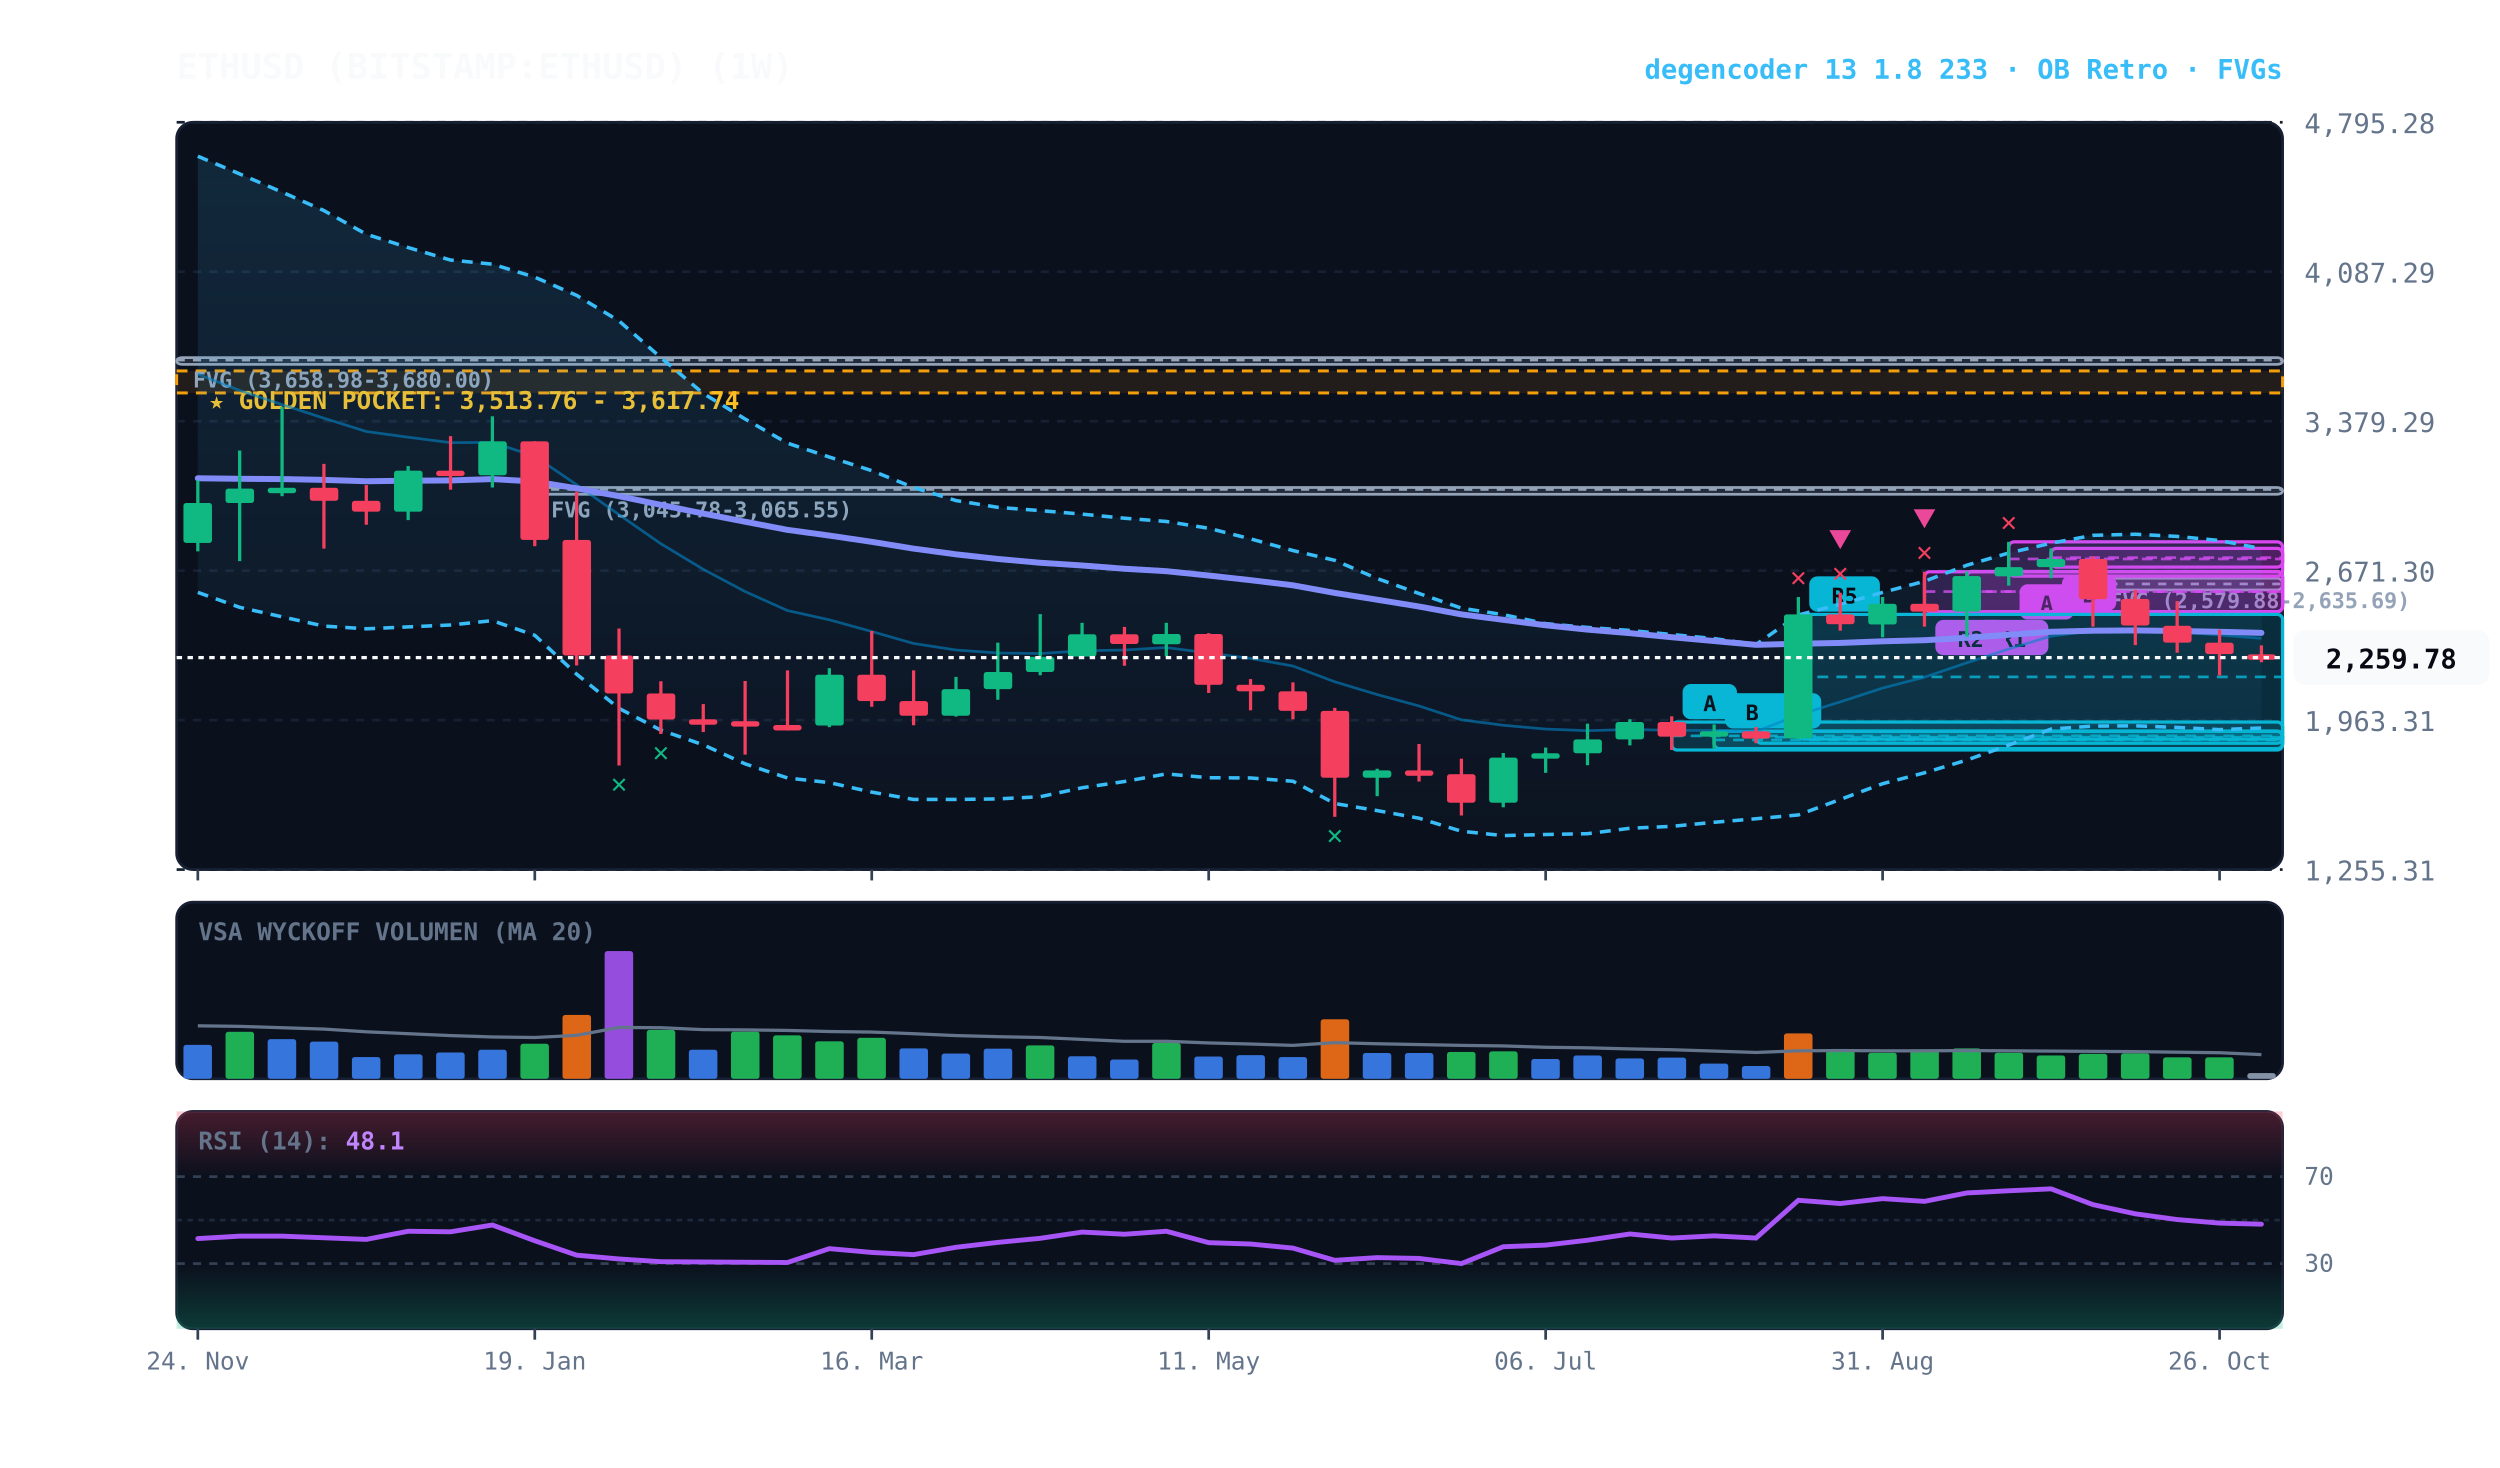
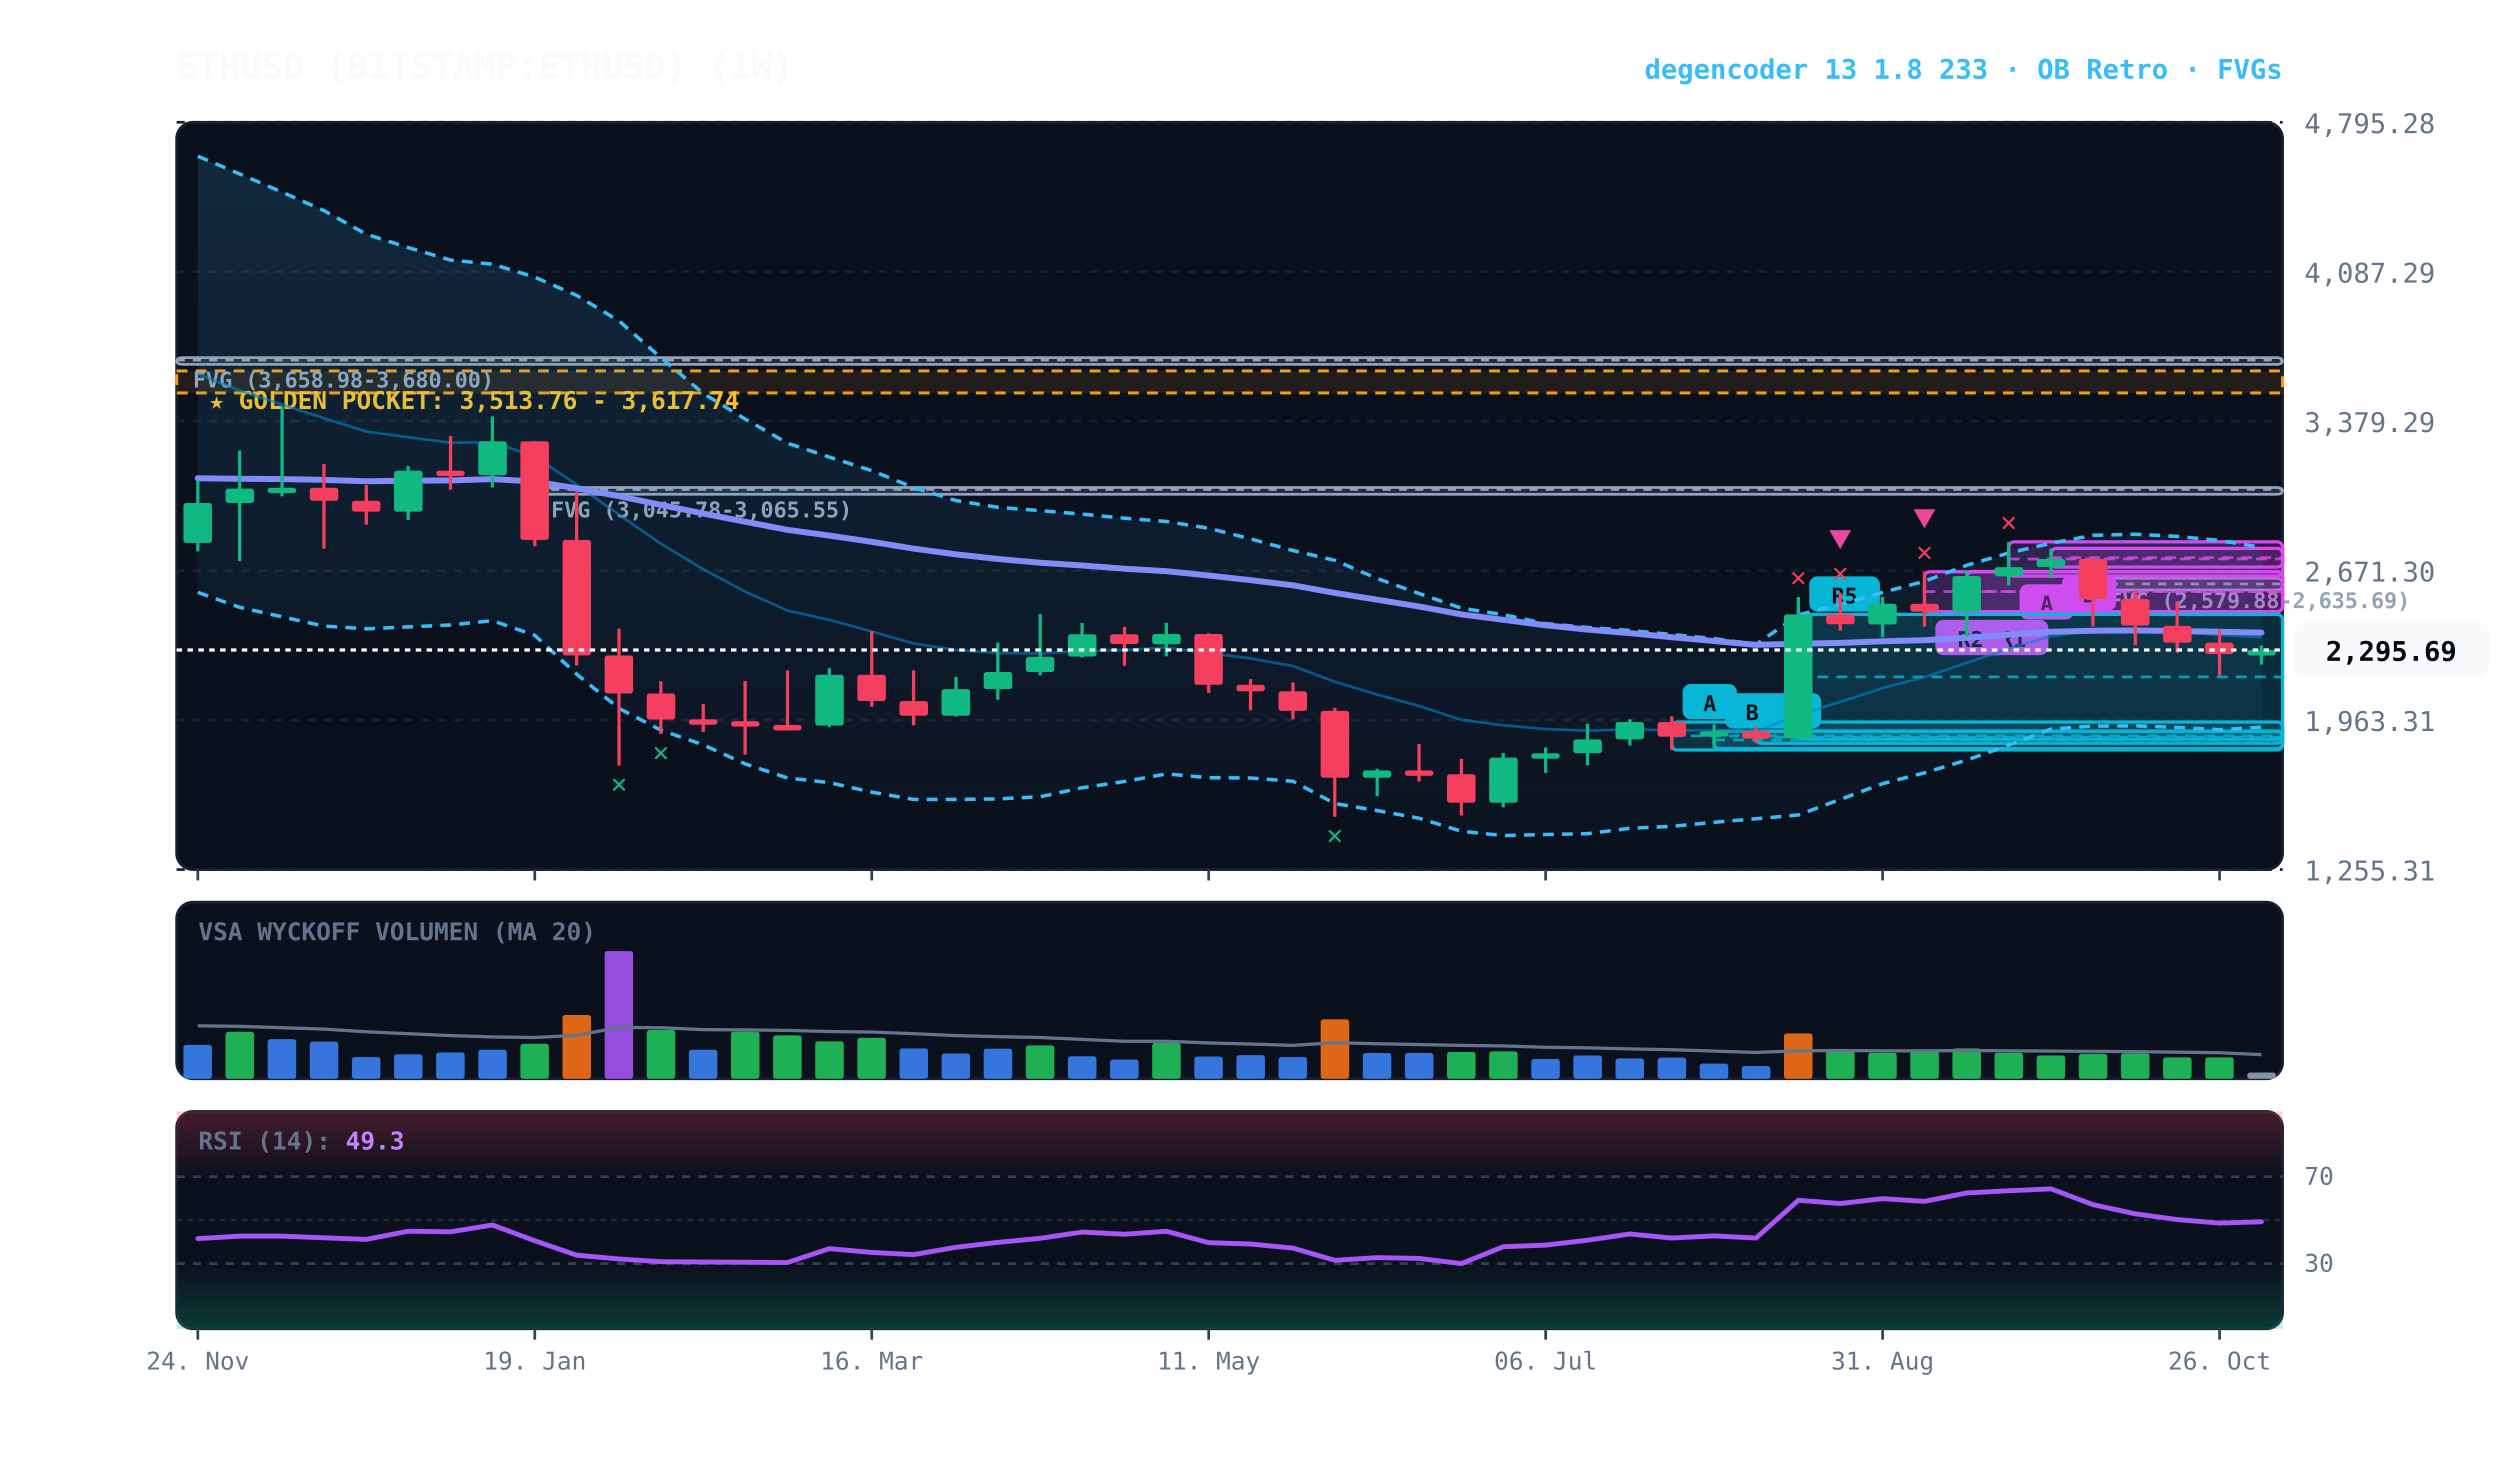
<svg xmlns="http://www.w3.org/2000/svg" viewBox="0 0 920 540" width="100%" height="100%" style="background:#070a13; font-family:'JetBrains Mono', monospace;">
  <defs>
    <linearGradient id="cloud-grad" x1="0%" y1="0%" x2="0%" y2="100%">
      <stop offset="0%" stop-color="#38bdf8" stop-opacity="0.14" />
      <stop offset="100%" stop-color="#38bdf8" stop-opacity="0.02" />
    </linearGradient>
    <linearGradient id="rsi-overbought" x1="0%" y1="0%" x2="0%" y2="100%">
      <stop offset="0%" stop-color="#f43f5e" stop-opacity="0.25" />
      <stop offset="100%" stop-color="#f43f5e" stop-opacity="0.0" />
    </linearGradient>
    <linearGradient id="rsi-oversold" x1="0%" y1="0%" x2="0%" y2="100%">
      <stop offset="0%" stop-color="#10b981" stop-opacity="0.0" />
      <stop offset="100%" stop-color="#10b981" stop-opacity="0.25" />
    </linearGradient>
  </defs>
  <rect x="65" y="45" width="775" height="275" fill="#0b101d" rx="6" stroke="#172033" stroke-width="1" />
  <rect x="65" y="332" width="775" height="65" fill="#0b101d" rx="6" stroke="#172033" stroke-width="1" />
  <rect x="65" y="409" width="775" height="80" fill="#0b101d" rx="6" stroke="#172033" stroke-width="1" />
  <line x1="65" y1="320.0" x2="840" y2="320.0" stroke="#172033" stroke-dasharray="3,3" stroke-width="1" />
  <text x="848" y="324.0" fill="#64748b" font-size="10" text-anchor="start">1,255.31</text>
  <line x1="65" y1="265.0" x2="840" y2="265.0" stroke="#172033" stroke-dasharray="3,3" stroke-width="1" />
  <text x="848" y="269.0" fill="#64748b" font-size="10" text-anchor="start">1,963.31</text>
  <line x1="65" y1="210.0" x2="840" y2="210.0" stroke="#172033" stroke-dasharray="3,3" stroke-width="1" />
  <text x="848" y="214.0" fill="#64748b" font-size="10" text-anchor="start">2,671.30</text>
  <line x1="65" y1="155.0" x2="840" y2="155.0" stroke="#172033" stroke-dasharray="3,3" stroke-width="1" />
  <text x="848" y="159.0" fill="#64748b" font-size="10" text-anchor="start">3,379.29</text>
  <line x1="65" y1="100.0" x2="840" y2="100.0" stroke="#172033" stroke-dasharray="3,3" stroke-width="1" />
  <text x="848" y="104.0" fill="#64748b" font-size="10" text-anchor="start">4,087.29</text>
  <line x1="65" y1="45.0" x2="840" y2="45.0" stroke="#172033" stroke-dasharray="3,3" stroke-width="1" />
  <text x="848" y="49.0" fill="#64748b" font-size="10" text-anchor="start">4,795.28</text>
  <rect x="65" y="136.5" width="775" height="8.1" fill="rgba(245, 158, 11, 0.10)" stroke="#f59e0b" stroke-dasharray="4,3" stroke-width="1.1" />
  <text x="77" y="150.5" fill="#fbbf24" font-size="9" font-weight="bold">★ GOLDEN POCKET: 3,513.76 - 3,617.74</text>
  <rect x="770.2" y="212.8" width="69.8" height="4.3" fill="rgba(148, 163, 184, 0.18)" stroke="#94a3b8" stroke-width="1" rx="2" />
  <line x1="770.2" y1="214.9" x2="840" y2="214.9" stroke="#94a3b8" stroke-dasharray="3,3" stroke-width="1" />
  <text x="776.2" y="223.8" fill="#94a3b8" font-size="8" font-weight="bold">FVG (2,579.88-2,635.69)</text>
  <rect x="196.8" y="179.4" width="643.2" height="2.5" fill="rgba(148, 163, 184, 0.18)" stroke="#94a3b8" stroke-width="1" rx="2" />
  <line x1="196.8" y1="180.1" x2="840" y2="180.1" stroke="#94a3b8" stroke-dasharray="3,3" stroke-width="1" />
  <text x="202.8" y="190.4" fill="#94a3b8" font-size="8" font-weight="bold">FVG (3,045.78-3,065.55)</text>
  <rect x="65.0" y="131.6" width="775.0" height="2.5" fill="rgba(148, 163, 184, 0.18)" stroke="#94a3b8" stroke-width="1" rx="2" />
  <line x1="65.0" y1="132.5" x2="840" y2="132.5" stroke="#94a3b8" stroke-dasharray="3,3" stroke-width="1" />
  <text x="71.0" y="142.6" fill="#94a3b8" font-size="8" font-weight="bold">FVG (3,658.98-3,680.00)</text>
  <rect x="754.8" y="201.8" width="85.2" height="6.9" fill="rgba(217, 70, 239, 0.18)" stroke="#d946ef" stroke-width="1.2" rx="2" />
  <line x1="754.8" y1="205.2" x2="840" y2="205.2" stroke="#d946ef" stroke-dasharray="4,3" stroke-width="1.0" opacity="0.8" />
  <rect x="758.8" y="211.7" width="20" height="13" fill="#d946ef" rx="3" />
  <text x="768.8" y="221.7" fill="#070a13" font-size="8" font-weight="bold" text-anchor="middle">B</text>
  <rect x="739.2" y="199.4" width="100.8" height="12.6" fill="rgba(217, 70, 239, 0.18)" stroke="#d946ef" stroke-width="1.2" rx="2" />
  <line x1="739.2" y1="205.7" x2="840" y2="205.7" stroke="#d946ef" stroke-dasharray="4,3" stroke-width="1.0" opacity="0.8" />
  <rect x="743.2" y="215.0" width="20" height="13" fill="#d946ef" rx="3" />
  <text x="753.2" y="225.0" fill="#070a13" font-size="8" font-weight="bold" text-anchor="middle">A</text>
  <rect x="723.8" y="210.3" width="116.2" height="14.8" fill="rgba(217, 70, 239, 0.18)" stroke="#d946ef" stroke-width="1.2" rx="2" />
  <line x1="723.8" y1="217.7" x2="840" y2="217.7" stroke="#d946ef" stroke-dasharray="4,3" stroke-width="1.0" opacity="0.8" />
  <rect x="727.8" y="228.1" width="26" height="13" fill="#d946ef" rx="3" />
  <text x="740.8" y="238.1" fill="#070a13" font-size="8" font-weight="bold" text-anchor="middle">R1</text>
  <rect x="708.2" y="210.4" width="131.8" height="14.7" fill="rgba(217, 70, 239, 0.18)" stroke="#d946ef" stroke-width="1.2" rx="2" />
  <line x1="708.2" y1="217.7" x2="840" y2="217.7" stroke="#d946ef" stroke-dasharray="4,3" stroke-width="1.0" opacity="0.8" />
  <rect x="712.2" y="228.1" width="26" height="13" fill="#d946ef" rx="3" />
  <text x="725.2" y="238.1" fill="#070a13" font-size="8" font-weight="bold" text-anchor="middle">R2</text>
  <rect x="661.8" y="226.1" width="178.2" height="45.9" fill="rgba(6, 182, 212, 0.18)" stroke="#06b6d4" stroke-width="1.2" rx="2" />
  <line x1="661.8" y1="249.1" x2="840" y2="249.1" stroke="#06b6d4" stroke-dasharray="4,3" stroke-width="1.0" opacity="0.8" />
  <rect x="665.8" y="212.1" width="26" height="13" fill="#06b6d4" rx="3" />
  <text x="678.8" y="222.1" fill="#070a13" font-size="8" font-weight="bold" text-anchor="middle">R5</text>
  <rect x="646.2" y="269.1" width="193.8" height="4.4" fill="rgba(6, 182, 212, 0.18)" stroke="#06b6d4" stroke-width="1.2" rx="2" />
  <line x1="646.2" y1="271.3" x2="840" y2="271.3" stroke="#06b6d4" stroke-dasharray="4,3" stroke-width="1.0" opacity="0.8" />
  <rect x="650.2" y="255.1" width="20" height="13" fill="#06b6d4" rx="3" />
  <text x="660.2" y="265.1" fill="#070a13" font-size="8" font-weight="bold" text-anchor="middle">B</text>
  <rect x="630.8" y="269.1" width="209.2" height="6.4" fill="rgba(6, 182, 212, 0.18)" stroke="#06b6d4" stroke-width="1.2" rx="2" />
  <line x1="630.8" y1="272.3" x2="840" y2="272.3" stroke="#06b6d4" stroke-dasharray="4,3" stroke-width="1.0" opacity="0.8" />
  <rect x="634.8" y="255.1" width="20" height="13" fill="#06b6d4" rx="3" />
  <text x="644.8" y="265.1" fill="#070a13" font-size="8" font-weight="bold" text-anchor="middle">B</text>
  <rect x="615.2" y="265.7" width="224.8" height="10.3" fill="rgba(6, 182, 212, 0.18)" stroke="#06b6d4" stroke-width="1.2" rx="2" />
  <line x1="615.2" y1="270.8" x2="840" y2="270.8" stroke="#06b6d4" stroke-dasharray="4,3" stroke-width="1.0" opacity="0.8" />
  <rect x="619.2" y="251.7" width="20" height="13" fill="#06b6d4" rx="3" />
  <text x="629.2" y="261.7" fill="#070a13" font-size="8" font-weight="bold" text-anchor="middle">A</text>
-   <polygon points="72.8,57.5 88.2,64.0 103.8,70.7 119.2,77.5 134.8,86.2 150.2,91.1 165.8,95.7 181.2,97.2 196.8,102.0 212.2,108.7 227.8,118.1 243.2,131.6 258.8,144.8 274.2,154.2 289.8,163.1 305.2,168.2 320.8,173.2 336.2,179.4 351.8,184.2 367.2,186.7 382.8,187.9 398.2,189.2 413.8,190.7 429.2,191.9 444.8,194.4 460.2,198.3 475.8,202.6 491.2,206.2 506.8,212.9 522.2,218.4 537.8,223.8 553.2,226.2 568.8,229.5 584.2,230.9 599.8,232.0 615.2,233.5 630.8,235.0 646.2,237.2 661.8,226.3 677.2,222.4 692.8,218.0 708.2,213.9 723.8,208.0 739.2,203.5 754.8,199.9 770.2,197.0 785.8,196.6 801.2,197.4 816.8,198.9 832.2,201.9 832.2,267.9 816.8,268.5 801.2,267.7 785.8,267.1 770.2,267.2 754.8,268.3 739.2,274.2 723.8,279.7 708.2,284.4 692.8,288.4 677.2,294.2 661.8,299.9 646.2,301.3 630.8,302.6 615.2,304.1 599.8,304.8 584.2,306.8 568.8,307.1 553.2,307.5 537.8,305.9 522.2,301.1 506.8,298.3 491.2,295.7 475.8,287.5 460.2,286.3 444.8,286.2 429.2,284.8 413.8,287.6 398.2,289.9 382.8,293.2 367.2,294.0 351.8,294.2 336.2,294.2 320.8,291.5 305.2,288.0 289.8,286.3 274.2,281.1 258.8,274.1 243.2,268.7 227.8,260.7 212.2,248.1 196.8,233.8 181.2,228.4 165.8,230.0 150.2,230.7 134.8,231.4 119.2,230.4 103.8,227.0 88.2,223.5 72.8,218.0" fill="url(#cloud-grad)" />
-   <polyline points="72.8,57.5 88.2,64.0 103.8,70.7 119.2,77.5 134.8,86.2 150.2,91.1 165.8,95.7 181.2,97.2 196.8,102.0 212.2,108.7 227.8,118.1 243.2,131.6 258.8,144.8 274.2,154.2 289.8,163.1 305.2,168.2 320.8,173.2 336.2,179.4 351.8,184.2 367.2,186.7 382.8,187.9 398.2,189.2 413.8,190.7 429.2,191.9 444.8,194.4 460.2,198.3 475.8,202.6 491.2,206.2 506.8,212.9 522.2,218.4 537.8,223.8 553.2,226.2 568.8,229.5 584.2,230.9 599.8,232.0 615.2,233.5 630.8,235.0 646.2,237.2 661.8,226.3 677.2,222.4 692.8,218.0 708.2,213.9 723.8,208.0 739.2,203.5 754.8,199.9 770.2,197.0 785.8,196.6 801.2,197.4 816.8,198.9 832.2,201.9" fill="none" stroke="#38bdf8" stroke-width="1.3" stroke-dasharray="4,3" />
-   <polyline points="72.8,218.0 88.2,223.5 103.8,227.0 119.2,230.4 134.8,231.4 150.2,230.7 165.8,230.0 181.2,228.4 196.8,233.8 212.2,248.1 227.8,260.7 243.2,268.7 258.8,274.1 274.2,281.1 289.8,286.3 305.2,288.0 320.8,291.5 336.2,294.2 351.8,294.2 367.2,294.0 382.8,293.2 398.2,289.9 413.8,287.6 429.2,284.8 444.8,286.2 460.2,286.3 475.8,287.5 491.2,295.7 506.8,298.3 522.2,301.1 537.8,305.9 553.2,307.5 568.8,307.1 584.2,306.8 599.8,304.8 615.2,304.1 630.8,302.6 646.2,301.3 661.8,299.9 677.2,294.2 692.8,288.4 708.2,284.4 723.8,279.7 739.2,274.2 754.8,268.3 770.2,267.2 785.8,267.1 801.2,267.7 816.8,268.5 832.2,267.9" fill="none" stroke="#38bdf8" stroke-width="1.3" stroke-dasharray="4,3" />
-   <polyline points="72.8,137.7 88.2,143.7 103.8,148.9 119.2,153.9 134.8,158.8 150.2,160.9 165.8,162.9 181.2,162.8 196.8,167.9 212.2,178.4 227.8,189.4 243.2,200.1 258.8,209.5 274.2,217.7 289.8,224.7 305.2,228.1 320.8,232.4 336.2,236.8 351.8,239.2 367.2,240.3 382.8,240.5 398.2,239.5 413.8,239.2 429.2,238.3 444.8,240.3 460.2,242.3 475.8,245.1 491.2,250.9 506.8,255.6 522.2,259.8 537.8,264.9 553.2,266.9 568.8,268.3 584.2,268.9 599.8,268.4 615.2,268.8 630.8,268.8 646.2,269.2 661.8,263.1 677.2,258.3 692.8,253.2 708.2,249.2 723.8,243.9 739.2,238.8 754.8,234.1 770.2,232.1 785.8,231.9 801.2,232.5 816.8,233.7 832.2,234.9" fill="none" stroke="#0284c7" stroke-width="1.0" stroke-opacity="0.6" />
-   <polyline points="72.8,176.0 88.2,176.2 103.8,176.3 119.2,176.6 134.8,177.1 150.2,176.9 165.8,176.8 181.2,176.3 196.8,177.2 212.2,179.7 227.8,182.6 243.2,185.8 258.8,189.0 274.2,192.0 289.8,195.0 305.2,197.1 320.8,199.4 336.2,201.9 351.8,204.0 367.2,205.7 382.8,207.1 398.2,208.1 413.8,209.3 429.2,210.2 444.8,211.8 460.2,213.5 475.8,215.4 491.2,218.2 506.8,220.7 522.2,223.2 537.8,226.1 553.2,228.1 568.8,230.1 584.2,231.7 599.8,233.0 615.2,234.5 630.8,235.9 646.2,237.3 661.8,236.9 677.2,236.6 692.8,236.0 708.2,235.6 723.8,234.7 739.2,233.6 754.8,232.5 770.2,232.1 785.8,232.0 801.2,232.2 816.8,232.5 832.2,232.9" fill="none" stroke="#818cf8" stroke-width="2.2" stroke-linecap="round" />
+   <polygon points="72.8,57.5 88.2,64.0 103.8,70.7 119.2,77.5 134.8,86.2 150.2,91.1 165.8,95.7 181.2,97.2 196.8,102.0 212.2,108.7 227.8,118.1 243.2,131.6 258.8,144.8 274.2,154.2 289.8,163.1 305.2,168.2 320.8,173.2 336.2,179.4 351.8,184.2 367.2,186.7 382.8,187.9 398.2,189.2 413.8,190.7 429.2,191.9 444.8,194.4 460.2,198.3 475.8,202.6 491.2,206.2 506.8,212.9 522.2,218.4 537.8,223.8 553.2,226.2 568.8,229.5 584.2,230.9 599.8,232.0 615.2,233.5 630.8,235.0 646.2,237.2 661.8,226.3 677.2,222.4 692.8,218.0 708.2,213.9 723.8,208.0 739.2,203.5 754.8,199.9 770.2,197.0 785.8,196.6 801.2,197.4 816.8,198.9 832.2,201.4 832.2,267.6 816.8,268.5 801.2,267.7 785.8,267.1 770.2,267.2 754.8,268.3 739.2,274.2 723.8,279.7 708.2,284.4 692.8,288.4 677.2,294.2 661.8,299.9 646.2,301.3 630.8,302.6 615.2,304.1 599.8,304.8 584.2,306.8 568.8,307.1 553.2,307.5 537.8,305.9 522.2,301.1 506.8,298.3 491.2,295.7 475.8,287.5 460.2,286.3 444.8,286.2 429.2,284.8 413.8,287.6 398.2,289.9 382.8,293.2 367.2,294.0 351.8,294.2 336.2,294.2 320.8,291.5 305.2,288.0 289.8,286.3 274.2,281.1 258.8,274.1 243.2,268.7 227.8,260.7 212.2,248.1 196.8,233.8 181.2,228.4 165.8,230.0 150.2,230.7 134.8,231.4 119.2,230.4 103.8,227.0 88.2,223.5 72.8,218.0" fill="url(#cloud-grad)" />
+   <polyline points="72.8,57.5 88.2,64.0 103.8,70.7 119.2,77.5 134.8,86.2 150.2,91.1 165.8,95.7 181.2,97.2 196.8,102.0 212.2,108.7 227.8,118.1 243.2,131.6 258.8,144.8 274.2,154.2 289.8,163.1 305.2,168.2 320.8,173.2 336.2,179.4 351.8,184.2 367.2,186.7 382.8,187.9 398.2,189.2 413.8,190.7 429.2,191.9 444.8,194.4 460.2,198.3 475.8,202.6 491.2,206.2 506.8,212.9 522.2,218.4 537.8,223.8 553.2,226.2 568.8,229.5 584.2,230.9 599.8,232.0 615.2,233.5 630.8,235.0 646.2,237.2 661.8,226.3 677.2,222.4 692.8,218.0 708.2,213.9 723.8,208.0 739.2,203.5 754.8,199.9 770.2,197.0 785.8,196.6 801.2,197.4 816.8,198.9 832.2,201.4" fill="none" stroke="#38bdf8" stroke-width="1.3" stroke-dasharray="4,3" />
+   <polyline points="72.8,218.0 88.2,223.5 103.8,227.0 119.2,230.4 134.8,231.4 150.2,230.7 165.8,230.0 181.2,228.4 196.8,233.8 212.2,248.1 227.8,260.7 243.2,268.7 258.8,274.1 274.2,281.1 289.8,286.3 305.2,288.0 320.8,291.5 336.2,294.2 351.8,294.2 367.2,294.0 382.8,293.2 398.2,289.9 413.8,287.6 429.2,284.8 444.8,286.2 460.2,286.3 475.8,287.5 491.2,295.7 506.8,298.3 522.2,301.1 537.8,305.9 553.2,307.5 568.8,307.1 584.2,306.8 599.8,304.8 615.2,304.1 630.8,302.6 646.2,301.3 661.8,299.9 677.2,294.2 692.8,288.4 708.2,284.4 723.8,279.7 739.2,274.2 754.8,268.3 770.2,267.2 785.8,267.1 801.2,267.7 816.8,268.5 832.2,267.6" fill="none" stroke="#38bdf8" stroke-width="1.3" stroke-dasharray="4,3" />
+   <polyline points="72.8,137.7 88.2,143.7 103.8,148.9 119.2,153.9 134.8,158.8 150.2,160.9 165.8,162.9 181.2,162.8 196.8,167.9 212.2,178.4 227.8,189.4 243.2,200.1 258.8,209.5 274.2,217.7 289.8,224.7 305.2,228.1 320.8,232.4 336.2,236.8 351.8,239.2 367.2,240.3 382.8,240.5 398.2,239.5 413.8,239.2 429.2,238.3 444.8,240.3 460.2,242.3 475.8,245.1 491.2,250.9 506.8,255.6 522.2,259.8 537.8,264.9 553.2,266.9 568.8,268.3 584.2,268.9 599.8,268.4 615.2,268.8 630.8,268.8 646.2,269.2 661.8,263.1 677.2,258.3 692.8,253.2 708.2,249.2 723.8,243.9 739.2,238.8 754.8,234.1 770.2,232.1 785.8,231.9 801.2,232.5 816.8,233.7 832.2,234.5" fill="none" stroke="#0284c7" stroke-width="1.0" stroke-opacity="0.6" />
+   <polyline points="72.8,176.0 88.2,176.2 103.8,176.3 119.2,176.6 134.8,177.1 150.2,176.9 165.8,176.8 181.2,176.3 196.8,177.2 212.2,179.7 227.8,182.6 243.2,185.8 258.8,189.0 274.2,192.0 289.8,195.0 305.2,197.1 320.8,199.4 336.2,201.9 351.8,204.0 367.2,205.7 382.8,207.1 398.2,208.1 413.8,209.3 429.2,210.2 444.8,211.8 460.2,213.5 475.8,215.4 491.2,218.2 506.8,220.7 522.2,223.2 537.8,226.1 553.2,228.1 568.8,230.1 584.2,231.7 599.8,233.0 615.2,234.5 630.8,235.9 646.2,237.3 661.8,236.9 677.2,236.6 692.8,236.0 708.2,235.6 723.8,234.7 739.2,233.6 754.8,232.5 770.2,232.1 785.8,232.0 801.2,232.2 816.8,232.5 832.2,232.8" fill="none" stroke="#818cf8" stroke-width="2.2" stroke-linecap="round" />
  <line x1="72.8" y1="176.8" x2="72.8" y2="202.9" stroke="#10b981" stroke-width="1.2" />
  <rect x="67.5" y="185.1" width="10.5" height="14.7" fill="#10b981" rx="1" />
  <line x1="88.2" y1="165.8" x2="88.2" y2="206.5" stroke="#10b981" stroke-width="1.2" />
  <rect x="83.0" y="179.8" width="10.5" height="5.3" fill="#10b981" rx="1" />
  <line x1="103.8" y1="149.7" x2="103.8" y2="182.6" stroke="#10b981" stroke-width="1.2" />
  <rect x="98.5" y="179.5" width="10.5" height="2.0" fill="#10b981" rx="1" />
  <line x1="119.2" y1="170.7" x2="119.2" y2="201.9" stroke="#f43f5e" stroke-width="1.2" />
  <rect x="114.0" y="179.5" width="10.5" height="4.8" fill="#f43f5e" rx="1" />
  <line x1="134.8" y1="178.5" x2="134.8" y2="193.1" stroke="#f43f5e" stroke-width="1.2" />
  <rect x="129.5" y="184.3" width="10.5" height="4.0" fill="#f43f5e" rx="1" />
  <line x1="150.2" y1="171.5" x2="150.2" y2="191.4" stroke="#10b981" stroke-width="1.2" />
  <rect x="145.0" y="173.2" width="10.5" height="15.1" fill="#10b981" rx="1" />
  <line x1="165.8" y1="160.5" x2="165.8" y2="180.2" stroke="#f43f5e" stroke-width="1.2" />
  <rect x="160.5" y="173.2" width="10.5" height="2.0" fill="#f43f5e" rx="1" />
  <line x1="181.2" y1="153.2" x2="181.2" y2="179.4" stroke="#10b981" stroke-width="1.2" />
  <rect x="176.0" y="162.4" width="10.5" height="12.5" fill="#10b981" rx="1" />
  <line x1="196.8" y1="162.4" x2="196.8" y2="201.0" stroke="#f43f5e" stroke-width="1.2" />
  <rect x="191.5" y="162.4" width="10.5" height="36.3" fill="#f43f5e" rx="1" />
  <line x1="212.2" y1="180.9" x2="212.2" y2="244.9" stroke="#f43f5e" stroke-width="1.2" />
  <rect x="207.0" y="198.7" width="10.5" height="42.5" fill="#f43f5e" rx="1" />
  <line x1="227.8" y1="231.3" x2="227.8" y2="281.7" stroke="#f43f5e" stroke-width="1.2" />
  <rect x="222.5" y="241.2" width="10.5" height="14.0" fill="#f43f5e" rx="1" />
  <text x="227.8" y="291.7" fill="#10b981" font-size="10" font-weight="bold" text-anchor="middle">✕</text>
  <line x1="243.2" y1="250.7" x2="243.2" y2="270.1" stroke="#f43f5e" stroke-width="1.2" />
  <rect x="238.0" y="255.2" width="10.5" height="9.6" fill="#f43f5e" rx="1" />
  <text x="243.2" y="280.1" fill="#10b981" font-size="10" font-weight="bold" text-anchor="middle">✕</text>
  <line x1="258.8" y1="259.1" x2="258.8" y2="269.4" stroke="#f43f5e" stroke-width="1.2" />
  <rect x="253.5" y="264.7" width="10.5" height="2.0" fill="#f43f5e" rx="1" />
  <line x1="274.2" y1="250.6" x2="274.2" y2="277.7" stroke="#f43f5e" stroke-width="1.2" />
  <rect x="269.0" y="265.4" width="10.5" height="2.0" fill="#f43f5e" rx="1" />
  <line x1="289.8" y1="246.7" x2="289.8" y2="268.7" stroke="#f43f5e" stroke-width="1.2" />
  <rect x="284.5" y="266.8" width="10.5" height="2.0" fill="#f43f5e" rx="1" />
  <line x1="305.2" y1="245.9" x2="305.2" y2="267.6" stroke="#10b981" stroke-width="1.2" />
  <rect x="300.0" y="248.3" width="10.5" height="18.7" fill="#10b981" rx="1" />
  <line x1="320.8" y1="232.2" x2="320.8" y2="260.1" stroke="#f43f5e" stroke-width="1.2" />
  <rect x="315.5" y="248.3" width="10.5" height="9.7" fill="#f43f5e" rx="1" />
  <line x1="336.2" y1="246.7" x2="336.2" y2="266.9" stroke="#f43f5e" stroke-width="1.2" />
  <rect x="331.0" y="258.0" width="10.5" height="5.4" fill="#f43f5e" rx="1" />
  <line x1="351.8" y1="249.1" x2="351.8" y2="263.7" stroke="#10b981" stroke-width="1.2" />
  <rect x="346.5" y="253.6" width="10.5" height="9.8" fill="#10b981" rx="1" />
  <line x1="367.2" y1="236.5" x2="367.2" y2="257.5" stroke="#10b981" stroke-width="1.2" />
  <rect x="362.0" y="247.3" width="10.5" height="6.3" fill="#10b981" rx="1" />
  <line x1="382.8" y1="226.0" x2="382.8" y2="248.5" stroke="#10b981" stroke-width="1.2" />
  <rect x="377.5" y="241.7" width="10.5" height="5.6" fill="#10b981" rx="1" />
  <line x1="398.2" y1="229.2" x2="398.2" y2="242.0" stroke="#10b981" stroke-width="1.2" />
  <rect x="393.0" y="233.4" width="10.5" height="8.2" fill="#10b981" rx="1" />
  <line x1="413.8" y1="230.7" x2="413.8" y2="245.0" stroke="#f43f5e" stroke-width="1.2" />
  <rect x="408.5" y="233.4" width="10.5" height="3.6" fill="#f43f5e" rx="1" />
  <line x1="429.2" y1="229.2" x2="429.2" y2="241.5" stroke="#10b981" stroke-width="1.2" />
  <rect x="424.0" y="233.3" width="10.5" height="3.8" fill="#10b981" rx="1" />
  <line x1="444.8" y1="233.0" x2="444.8" y2="255.0" stroke="#f43f5e" stroke-width="1.2" />
  <rect x="439.5" y="233.3" width="10.5" height="18.7" fill="#f43f5e" rx="1" />
  <line x1="460.2" y1="249.9" x2="460.2" y2="261.4" stroke="#f43f5e" stroke-width="1.2" />
  <rect x="455.0" y="252.0" width="10.5" height="2.4" fill="#f43f5e" rx="1" />
  <line x1="475.8" y1="251.1" x2="475.8" y2="264.7" stroke="#f43f5e" stroke-width="1.2" />
  <rect x="470.5" y="254.4" width="10.5" height="7.2" fill="#f43f5e" rx="1" />
  <line x1="491.2" y1="260.5" x2="491.2" y2="300.6" stroke="#f43f5e" stroke-width="1.2" />
  <rect x="486.0" y="261.6" width="10.5" height="24.6" fill="#f43f5e" rx="1" />
  <text x="491.2" y="310.6" fill="#10b981" font-size="10" font-weight="bold" text-anchor="middle">✕</text>
  <line x1="506.8" y1="282.9" x2="506.8" y2="293.0" stroke="#10b981" stroke-width="1.2" />
  <rect x="501.5" y="283.5" width="10.5" height="2.7" fill="#10b981" rx="1" />
  <line x1="522.2" y1="273.8" x2="522.2" y2="287.6" stroke="#f43f5e" stroke-width="1.2" />
  <rect x="517.0" y="283.5" width="10.5" height="2.0" fill="#f43f5e" rx="1" />
  <line x1="537.8" y1="279.2" x2="537.8" y2="300.1" stroke="#f43f5e" stroke-width="1.2" />
  <rect x="532.5" y="284.9" width="10.5" height="10.5" fill="#f43f5e" rx="1" />
  <line x1="553.2" y1="277.1" x2="553.2" y2="297.1" stroke="#10b981" stroke-width="1.2" />
  <rect x="548.0" y="278.8" width="10.5" height="16.6" fill="#10b981" rx="1" />
  <line x1="568.8" y1="275.1" x2="568.8" y2="284.4" stroke="#10b981" stroke-width="1.2" />
  <rect x="563.5" y="277.2" width="10.5" height="2.0" fill="#10b981" rx="1" />
  <line x1="584.2" y1="266.3" x2="584.2" y2="281.6" stroke="#10b981" stroke-width="1.2" />
  <rect x="579.0" y="272.1" width="10.5" height="5.1" fill="#10b981" rx="1" />
  <line x1="599.8" y1="264.7" x2="599.8" y2="274.3" stroke="#10b981" stroke-width="1.2" />
  <rect x="594.5" y="265.7" width="10.5" height="6.4" fill="#10b981" rx="1" />
  <line x1="615.2" y1="263.6" x2="615.2" y2="276.0" stroke="#f43f5e" stroke-width="1.2" />
  <rect x="610.0" y="265.7" width="10.5" height="5.4" fill="#f43f5e" rx="1" />
  <line x1="630.8" y1="266.6" x2="630.8" y2="275.5" stroke="#10b981" stroke-width="1.2" />
  <rect x="625.5" y="269.1" width="10.5" height="2.0" fill="#10b981" rx="1" />
  <line x1="646.2" y1="267.5" x2="646.2" y2="273.5" stroke="#f43f5e" stroke-width="1.2" />
  <rect x="641.0" y="269.1" width="10.5" height="2.7" fill="#f43f5e" rx="1" />
  <line x1="661.8" y1="219.7" x2="661.8" y2="272.1" stroke="#10b981" stroke-width="1.2" />
  <rect x="656.5" y="226.1" width="10.5" height="45.6" fill="#10b981" rx="1" />
  <text x="661.8" y="215.7" fill="#f43f5e" font-size="10" font-weight="bold" text-anchor="middle">✕</text>
  <line x1="677.2" y1="218.1" x2="677.2" y2="232.1" stroke="#f43f5e" stroke-width="1.2" />
  <rect x="672.0" y="226.1" width="10.5" height="3.6" fill="#f43f5e" rx="1" />
  <text x="677.2" y="214.1" fill="#f43f5e" font-size="10" font-weight="bold" text-anchor="middle">✕</text>
  <polygon points="677.2,202.1 673.2,195.1 681.2,195.1" fill="#ec4899" />
  <line x1="692.8" y1="219.7" x2="692.8" y2="234.5" stroke="#10b981" stroke-width="1.2" />
  <rect x="687.5" y="222.2" width="10.5" height="7.6" fill="#10b981" rx="1" />
  <line x1="708.2" y1="210.4" x2="708.2" y2="230.6" stroke="#f43f5e" stroke-width="1.2" />
  <rect x="703.0" y="222.2" width="10.5" height="2.9" fill="#f43f5e" rx="1" />
  <text x="708.2" y="206.4" fill="#f43f5e" font-size="10" font-weight="bold" text-anchor="middle">✕</text>
  <polygon points="708.2,194.4 704.2,187.4 712.2,187.4" fill="#ec4899" />
  <line x1="723.8" y1="210.3" x2="723.8" y2="234.3" stroke="#10b981" stroke-width="1.2" />
  <rect x="718.5" y="212.0" width="10.5" height="13.1" fill="#10b981" rx="1" />
  <line x1="739.2" y1="199.4" x2="739.2" y2="215.5" stroke="#10b981" stroke-width="1.2" />
  <rect x="734.0" y="208.7" width="10.5" height="3.4" fill="#10b981" rx="1" />
  <text x="739.2" y="195.4" fill="#f43f5e" font-size="10" font-weight="bold" text-anchor="middle">✕</text>
  <line x1="754.8" y1="201.8" x2="754.8" y2="212.8" stroke="#10b981" stroke-width="1.2" />
  <rect x="749.5" y="205.7" width="10.5" height="3.0" fill="#10b981" rx="1" />
  <line x1="770.2" y1="204.8" x2="770.2" y2="230.6" stroke="#f43f5e" stroke-width="1.2" />
  <rect x="765.0" y="205.7" width="10.5" height="14.8" fill="#f43f5e" rx="1" />
  <line x1="785.8" y1="217.1" x2="785.8" y2="237.4" stroke="#f43f5e" stroke-width="1.2" />
  <rect x="780.5" y="220.4" width="10.5" height="9.8" fill="#f43f5e" rx="1" />
  <line x1="801.2" y1="221.2" x2="801.2" y2="240.2" stroke="#f43f5e" stroke-width="1.2" />
  <rect x="796.0" y="230.3" width="10.5" height="6.2" fill="#f43f5e" rx="1" />
  <line x1="816.8" y1="231.7" x2="816.8" y2="248.6" stroke="#f43f5e" stroke-width="1.2" />
  <rect x="811.5" y="236.5" width="10.5" height="4.2" fill="#f43f5e" rx="1" />
-   <line x1="832.2" y1="237.5" x2="832.2" y2="243.7" stroke="#f43f5e" stroke-width="1.2" />
-   <rect x="827.0" y="240.8" width="10.5" height="2.0" fill="#f43f5e" rx="1" />
-   <line x1="65" y1="242.0" x2="840" y2="242.0" stroke="#f8fafc" stroke-width="1.2" stroke-dasharray="2,2" />
-   <rect x="844" y="232.0" width="72" height="20" fill="#f8fafc" rx="4" />
-   <text x="880" y="246.0" fill="#070a13" font-size="10" font-weight="bold" text-anchor="middle">2,259.78</text>
+   <line x1="832.2" y1="237.5" x2="832.2" y2="244.6" stroke="#10b981" stroke-width="1.2" />
+   <rect x="827.0" y="239.2" width="10.5" height="2.0" fill="#10b981" rx="1" />
+   <line x1="65" y1="239.2" x2="840" y2="239.2" stroke="#f8fafc" stroke-width="1.2" stroke-dasharray="2,2" />
+   <rect x="844" y="229.2" width="72" height="20" fill="#f8fafc" rx="4" />
+   <text x="880" y="243.2" fill="#070a13" font-size="10" font-weight="bold" text-anchor="middle">2,295.69</text>
  <text x="73" y="346" fill="#64748b" font-size="9" font-weight="bold">VSA WYCKOFF VOLUMEN (MA 20)</text>
  <rect x="67.5" y="384.5" width="10.5" height="12.5" fill="#3b82f6" opacity="0.88" rx="1" />
  <rect x="83.0" y="379.7" width="10.5" height="17.3" fill="#22c55e" opacity="0.88" rx="1" />
  <rect x="98.5" y="382.4" width="10.5" height="14.6" fill="#3b82f6" opacity="0.88" rx="1" />
  <rect x="114.0" y="383.3" width="10.5" height="13.7" fill="#3b82f6" opacity="0.88" rx="1" />
  <rect x="129.5" y="389.0" width="10.5" height="8.0" fill="#3b82f6" opacity="0.88" rx="1" />
  <rect x="145.0" y="388.0" width="10.5" height="9.0" fill="#3b82f6" opacity="0.88" rx="1" />
  <rect x="160.5" y="387.3" width="10.5" height="9.7" fill="#3b82f6" opacity="0.88" rx="1" />
  <rect x="176.0" y="386.3" width="10.5" height="10.7" fill="#3b82f6" opacity="0.88" rx="1" />
  <rect x="191.5" y="384.1" width="10.5" height="12.9" fill="#22c55e" opacity="0.88" rx="1" />
  <rect x="207.0" y="373.5" width="10.5" height="23.5" fill="#f97316" opacity="0.88" rx="1" />
  <rect x="222.5" y="350.0" width="10.5" height="47.0" fill="#a855f7" opacity="0.88" rx="1" />
  <rect x="238.0" y="379.0" width="10.5" height="18.0" fill="#22c55e" opacity="0.88" rx="1" />
  <rect x="253.5" y="386.3" width="10.5" height="10.7" fill="#3b82f6" opacity="0.88" rx="1" />
  <rect x="269.0" y="379.6" width="10.5" height="17.4" fill="#22c55e" opacity="0.88" rx="1" />
  <rect x="284.5" y="381.0" width="10.5" height="16.0" fill="#22c55e" opacity="0.88" rx="1" />
  <rect x="300.0" y="383.2" width="10.5" height="13.8" fill="#22c55e" opacity="0.88" rx="1" />
  <rect x="315.5" y="381.9" width="10.5" height="15.1" fill="#22c55e" opacity="0.88" rx="1" />
  <rect x="331.0" y="385.8" width="10.5" height="11.2" fill="#3b82f6" opacity="0.88" rx="1" />
  <rect x="346.5" y="387.7" width="10.5" height="9.3" fill="#3b82f6" opacity="0.88" rx="1" />
  <rect x="362.0" y="385.9" width="10.5" height="11.1" fill="#3b82f6" opacity="0.88" rx="1" />
  <rect x="377.5" y="384.7" width="10.5" height="12.3" fill="#22c55e" opacity="0.88" rx="1" />
  <rect x="393.0" y="388.7" width="10.5" height="8.3" fill="#3b82f6" opacity="0.88" rx="1" />
  <rect x="408.5" y="389.9" width="10.5" height="7.1" fill="#3b82f6" opacity="0.88" rx="1" />
  <rect x="424.0" y="383.8" width="10.5" height="13.2" fill="#22c55e" opacity="0.88" rx="1" />
  <rect x="439.5" y="388.8" width="10.5" height="8.2" fill="#3b82f6" opacity="0.88" rx="1" />
  <rect x="455.0" y="388.3" width="10.5" height="8.7" fill="#3b82f6" opacity="0.88" rx="1" />
  <rect x="470.5" y="389.0" width="10.5" height="8.0" fill="#3b82f6" opacity="0.88" rx="1" />
  <rect x="486.0" y="375.1" width="10.5" height="21.9" fill="#f97316" opacity="0.88" rx="1" />
  <rect x="501.5" y="387.5" width="10.5" height="9.5" fill="#3b82f6" opacity="0.88" rx="1" />
  <rect x="517.0" y="387.5" width="10.5" height="9.5" fill="#3b82f6" opacity="0.88" rx="1" />
  <rect x="532.5" y="387.1" width="10.5" height="9.9" fill="#22c55e" opacity="0.88" rx="1" />
  <rect x="548.0" y="386.9" width="10.5" height="10.1" fill="#22c55e" opacity="0.88" rx="1" />
  <rect x="563.5" y="389.7" width="10.5" height="7.3" fill="#3b82f6" opacity="0.88" rx="1" />
  <rect x="579.0" y="388.4" width="10.5" height="8.6" fill="#3b82f6" opacity="0.88" rx="1" />
  <rect x="594.5" y="389.5" width="10.5" height="7.5" fill="#3b82f6" opacity="0.88" rx="1" />
  <rect x="610.0" y="389.2" width="10.5" height="7.8" fill="#3b82f6" opacity="0.88" rx="1" />
  <rect x="625.5" y="391.4" width="10.5" height="5.6" fill="#3b82f6" opacity="0.88" rx="1" />
  <rect x="641.0" y="392.3" width="10.5" height="4.7" fill="#3b82f6" opacity="0.88" rx="1" />
  <rect x="656.5" y="380.3" width="10.5" height="16.7" fill="#f97316" opacity="0.88" rx="1" />
  <rect x="672.0" y="386.5" width="10.5" height="10.5" fill="#22c55e" opacity="0.88" rx="1" />
  <rect x="687.5" y="387.4" width="10.5" height="9.6" fill="#22c55e" opacity="0.88" rx="1" />
  <rect x="703.0" y="386.3" width="10.5" height="10.7" fill="#22c55e" opacity="0.88" rx="1" />
  <rect x="718.5" y="385.8" width="10.5" height="11.2" fill="#22c55e" opacity="0.88" rx="1" />
  <rect x="734.0" y="387.4" width="10.5" height="9.6" fill="#22c55e" opacity="0.88" rx="1" />
  <rect x="749.5" y="388.4" width="10.5" height="8.6" fill="#22c55e" opacity="0.88" rx="1" />
  <rect x="765.0" y="387.8" width="10.5" height="9.2" fill="#22c55e" opacity="0.88" rx="1" />
  <rect x="780.5" y="387.6" width="10.5" height="9.4" fill="#22c55e" opacity="0.88" rx="1" />
  <rect x="796.0" y="389.1" width="10.5" height="7.9" fill="#22c55e" opacity="0.88" rx="1" />
  <rect x="811.5" y="389.1" width="10.5" height="7.9" fill="#22c55e" opacity="0.88" rx="1" />
-   <rect x="827.0" y="394.9" width="10.5" height="2.1" fill="#94a3b8" opacity="0.88" rx="1" />
+   <rect x="827.0" y="394.7" width="10.5" height="2.3" fill="#94a3b8" opacity="0.88" rx="1" />
  <polyline points="72.8,377.5 88.2,377.7 103.8,378.2 119.2,378.7 134.8,379.7 150.2,380.4 165.8,381.1 181.2,381.6 196.8,381.8 212.2,381.0 227.8,378.1 243.2,378.2 258.8,378.9 274.2,379.0 289.8,379.2 305.2,379.6 320.8,379.8 336.2,380.4 351.8,381.1 367.2,381.5 382.8,381.8 398.2,382.5 413.8,383.2 429.2,383.2 444.8,383.8 460.2,384.2 475.8,384.7 491.2,383.7 506.8,384.1 522.2,384.4 537.8,384.7 553.2,384.9 568.8,385.4 584.2,385.6 599.8,386.0 615.2,386.3 630.8,386.8 646.2,387.3 661.8,386.7 677.2,386.6 692.8,386.7 708.2,386.7 723.8,386.6 739.2,386.7 754.8,386.8 770.2,386.9 785.8,387.0 801.2,387.2 816.8,387.4 832.2,388.1" fill="none" stroke="#64748b" stroke-width="1.2" />
  <rect x="65" y="409" width="775" height="24.0" fill="url(#rsi-overbought)" />
  <rect x="65" y="465.0" width="775" height="24.0" fill="url(#rsi-oversold)" />
  <line x1="65" y1="433.0" x2="840" y2="433.0" stroke="#334155" stroke-dasharray="3,3" stroke-width="1" />
  <text x="848" y="436.0" fill="#64748b" font-size="9">70</text>
  <line x1="65" y1="449.0" x2="840" y2="449.0" stroke="#1e293b" stroke-dasharray="2,2" stroke-width="1" />
  <line x1="65" y1="465.0" x2="840" y2="465.0" stroke="#334155" stroke-dasharray="3,3" stroke-width="1" />
  <text x="848" y="468.0" fill="#64748b" font-size="9">30</text>
-   <polyline points="72.8,455.8 88.2,454.9 103.8,454.9 119.2,455.5 134.8,456.1 150.2,453.1 165.8,453.3 181.2,450.8 196.8,456.6 212.2,461.9 227.8,463.3 243.2,464.3 258.8,464.4 274.2,464.5 289.8,464.6 305.2,459.5 320.8,460.9 336.2,461.7 351.8,459.0 367.2,457.2 382.8,455.7 398.2,453.4 413.8,454.2 429.2,453.1 444.8,457.3 460.2,457.8 475.8,459.3 491.2,463.8 506.8,462.8 522.2,463.1 537.8,465.0 553.2,458.8 568.8,458.2 584.2,456.4 599.8,454.1 615.2,455.6 630.8,454.8 646.2,455.6 661.8,441.7 677.2,442.9 692.8,441.1 708.2,442.1 723.8,439.0 739.2,438.2 754.8,437.5 770.2,443.3 785.8,446.7 801.2,448.8 816.8,450.1 832.2,450.5" fill="none" stroke="#a855f7" stroke-width="1.8" stroke-linecap="round" />
-   <text x="73" y="423" fill="#64748b" font-size="9" font-weight="bold">RSI (14): <tspan fill="#c084fc">48.1</tspan>
+   <polyline points="72.8,455.8 88.2,454.9 103.8,454.9 119.2,455.5 134.8,456.1 150.2,453.1 165.8,453.3 181.2,450.8 196.8,456.6 212.2,461.9 227.8,463.3 243.2,464.3 258.8,464.4 274.2,464.5 289.8,464.6 305.2,459.5 320.8,460.9 336.2,461.7 351.8,459.0 367.2,457.2 382.8,455.7 398.2,453.4 413.8,454.2 429.2,453.1 444.8,457.3 460.2,457.8 475.8,459.3 491.2,463.8 506.8,462.8 522.2,463.1 537.8,465.0 553.2,458.8 568.8,458.2 584.2,456.4 599.8,454.1 615.2,455.6 630.8,454.8 646.2,455.6 661.8,441.7 677.2,442.9 692.8,441.1 708.2,442.1 723.8,439.0 739.2,438.2 754.8,437.5 770.2,443.3 785.8,446.7 801.2,448.8 816.8,450.1 832.2,449.6" fill="none" stroke="#a855f7" stroke-width="1.8" stroke-linecap="round" />
+   <text x="73" y="423" fill="#64748b" font-size="9" font-weight="bold">RSI (14): <tspan fill="#c084fc">49.3</tspan>
  </text>
  <line x1="72.8" y1="320" x2="72.8" y2="324" stroke="#334155" stroke-width="1" />
  <line x1="72.8" y1="489" x2="72.8" y2="493" stroke="#334155" stroke-width="1" />
  <text x="72.8" y="504" fill="#64748b" font-size="9" text-anchor="middle">24. Nov</text>
  <line x1="196.8" y1="320" x2="196.8" y2="324" stroke="#334155" stroke-width="1" />
  <line x1="196.8" y1="489" x2="196.8" y2="493" stroke="#334155" stroke-width="1" />
  <text x="196.8" y="504" fill="#64748b" font-size="9" text-anchor="middle">19. Jan</text>
  <line x1="320.8" y1="320" x2="320.8" y2="324" stroke="#334155" stroke-width="1" />
  <line x1="320.8" y1="489" x2="320.8" y2="493" stroke="#334155" stroke-width="1" />
  <text x="320.8" y="504" fill="#64748b" font-size="9" text-anchor="middle">16. Mar</text>
  <line x1="444.8" y1="320" x2="444.8" y2="324" stroke="#334155" stroke-width="1" />
  <line x1="444.8" y1="489" x2="444.8" y2="493" stroke="#334155" stroke-width="1" />
  <text x="444.8" y="504" fill="#64748b" font-size="9" text-anchor="middle">11. May</text>
  <line x1="568.8" y1="320" x2="568.8" y2="324" stroke="#334155" stroke-width="1" />
  <line x1="568.8" y1="489" x2="568.8" y2="493" stroke="#334155" stroke-width="1" />
  <text x="568.8" y="504" fill="#64748b" font-size="9" text-anchor="middle">06. Jul</text>
  <line x1="692.8" y1="320" x2="692.8" y2="324" stroke="#334155" stroke-width="1" />
  <line x1="692.8" y1="489" x2="692.8" y2="493" stroke="#334155" stroke-width="1" />
  <text x="692.8" y="504" fill="#64748b" font-size="9" text-anchor="middle">31. Aug</text>
  <line x1="816.8" y1="320" x2="816.8" y2="324" stroke="#334155" stroke-width="1" />
  <line x1="816.8" y1="489" x2="816.8" y2="493" stroke="#334155" stroke-width="1" />
  <text x="816.8" y="504" fill="#64748b" font-size="9" text-anchor="middle">26. Oct</text>
  <text x="65" y="29" fill="#f8fafc" font-size="13" font-weight="bold">ETHUSD (BITSTAMP:ETHUSD) (1W)</text>
  <text x="840" y="29" fill="#38bdf8" font-size="10" font-weight="bold" text-anchor="end">degencoder 13 1.8 233 · OB Retro · FVGs</text>
</svg>
